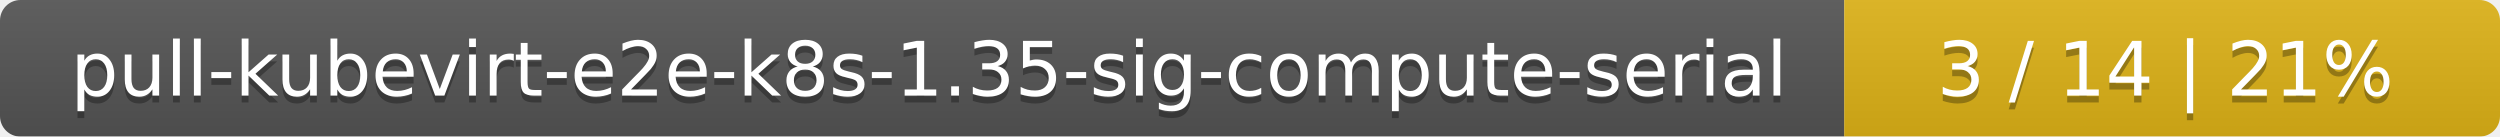
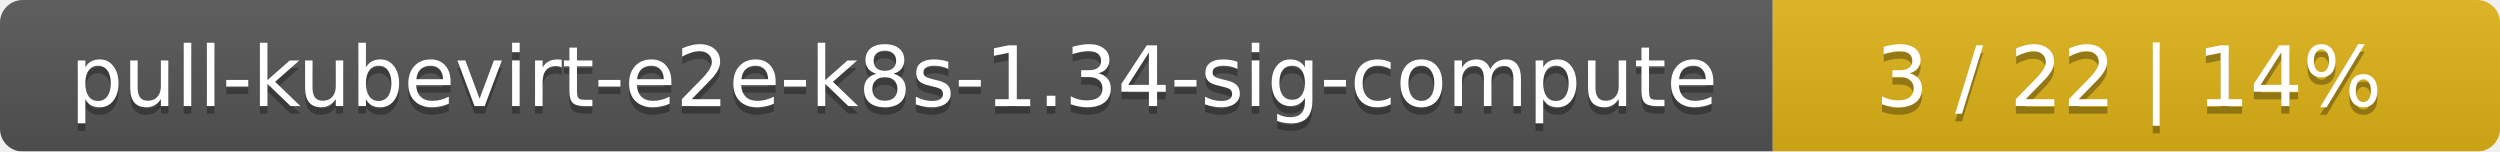
- <svg xmlns="http://www.w3.org/2000/svg" width="366" height="20">
+ <svg xmlns="http://www.w3.org/2000/svg" width="330" height="20">
  <linearGradient id="smooth" x2="0" y2="100%">
    <stop offset="0" stop-color="#bbb" stop-opacity=".1" />
    <stop offset="1" stop-opacity=".1" />
  </linearGradient>
  <mask id="round">
-     <rect width="366" height="20" rx="3" fill="#fff" />
+     <rect width="330" height="20" rx="3" fill="#fff" />
  </mask>
  <g mask="url(#round)">
-     <rect width="270" height="20" fill="#555" />
-     <rect x="270" width="96" height="20" fill="#dfb317" />
-     <rect width="366" height="20" fill="url(#smooth)" />
+     <rect width="234" height="20" fill="#555" />
+     <rect x="234" width="96" height="20" fill="#dfb317" />
+     <rect width="330" height="20" fill="url(#smooth)" />
  </g>
  <g fill="#fff" text-anchor="middle" font-family="DejaVu Sans,Verdana,Geneva,sans-serif" font-size="11">
-     <text x="136" y="15" fill="#010101" fill-opacity=".3">pull-kubevirt-e2e-k8s-1.35-sig-compute-serial</text>
-     <text x="136" y="14">pull-kubevirt-e2e-k8s-1.35-sig-compute-serial</text>
-     <text x="317" y="15" fill="#010101" fill-opacity=".3">3 / 14    |    21%</text>
-     <text x="317" y="14">3 / 14    |    21%</text>
+     <text x="118" y="15" fill="#010101" fill-opacity=".3">pull-kubevirt-e2e-k8s-1.34-sig-compute</text>
+     <text x="118" y="14">pull-kubevirt-e2e-k8s-1.34-sig-compute</text>
+     <text x="281" y="15" fill="#010101" fill-opacity=".3">3 / 22    |    14%</text>
+     <text x="281" y="14">3 / 22    |    14%</text>
  </g>
</svg>
